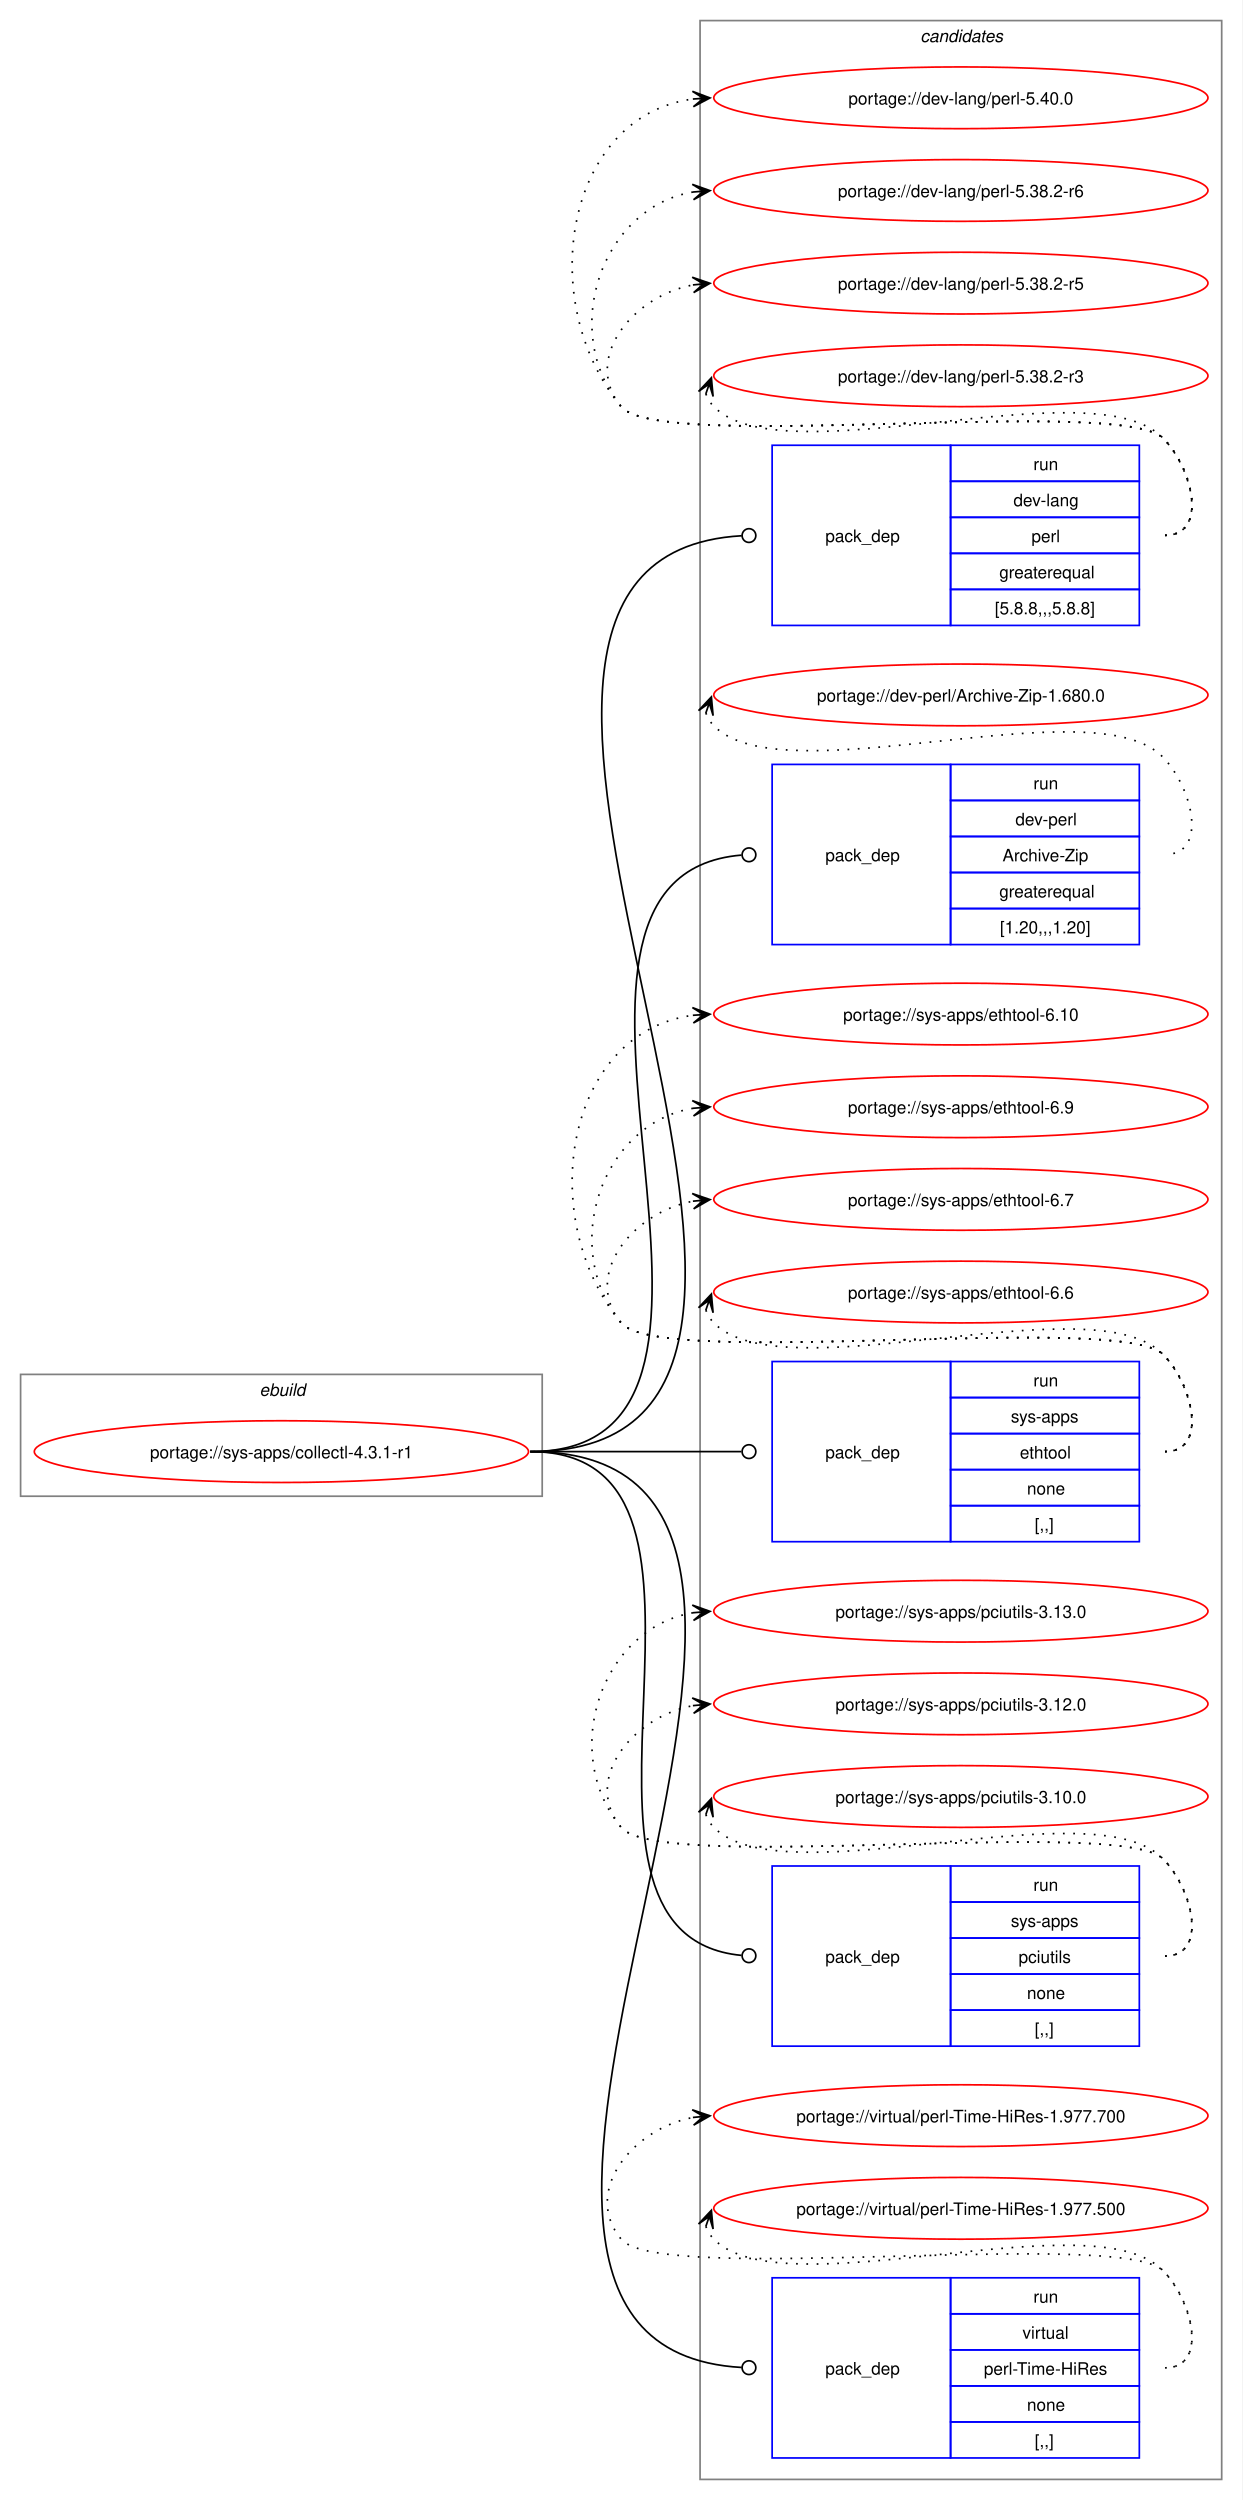
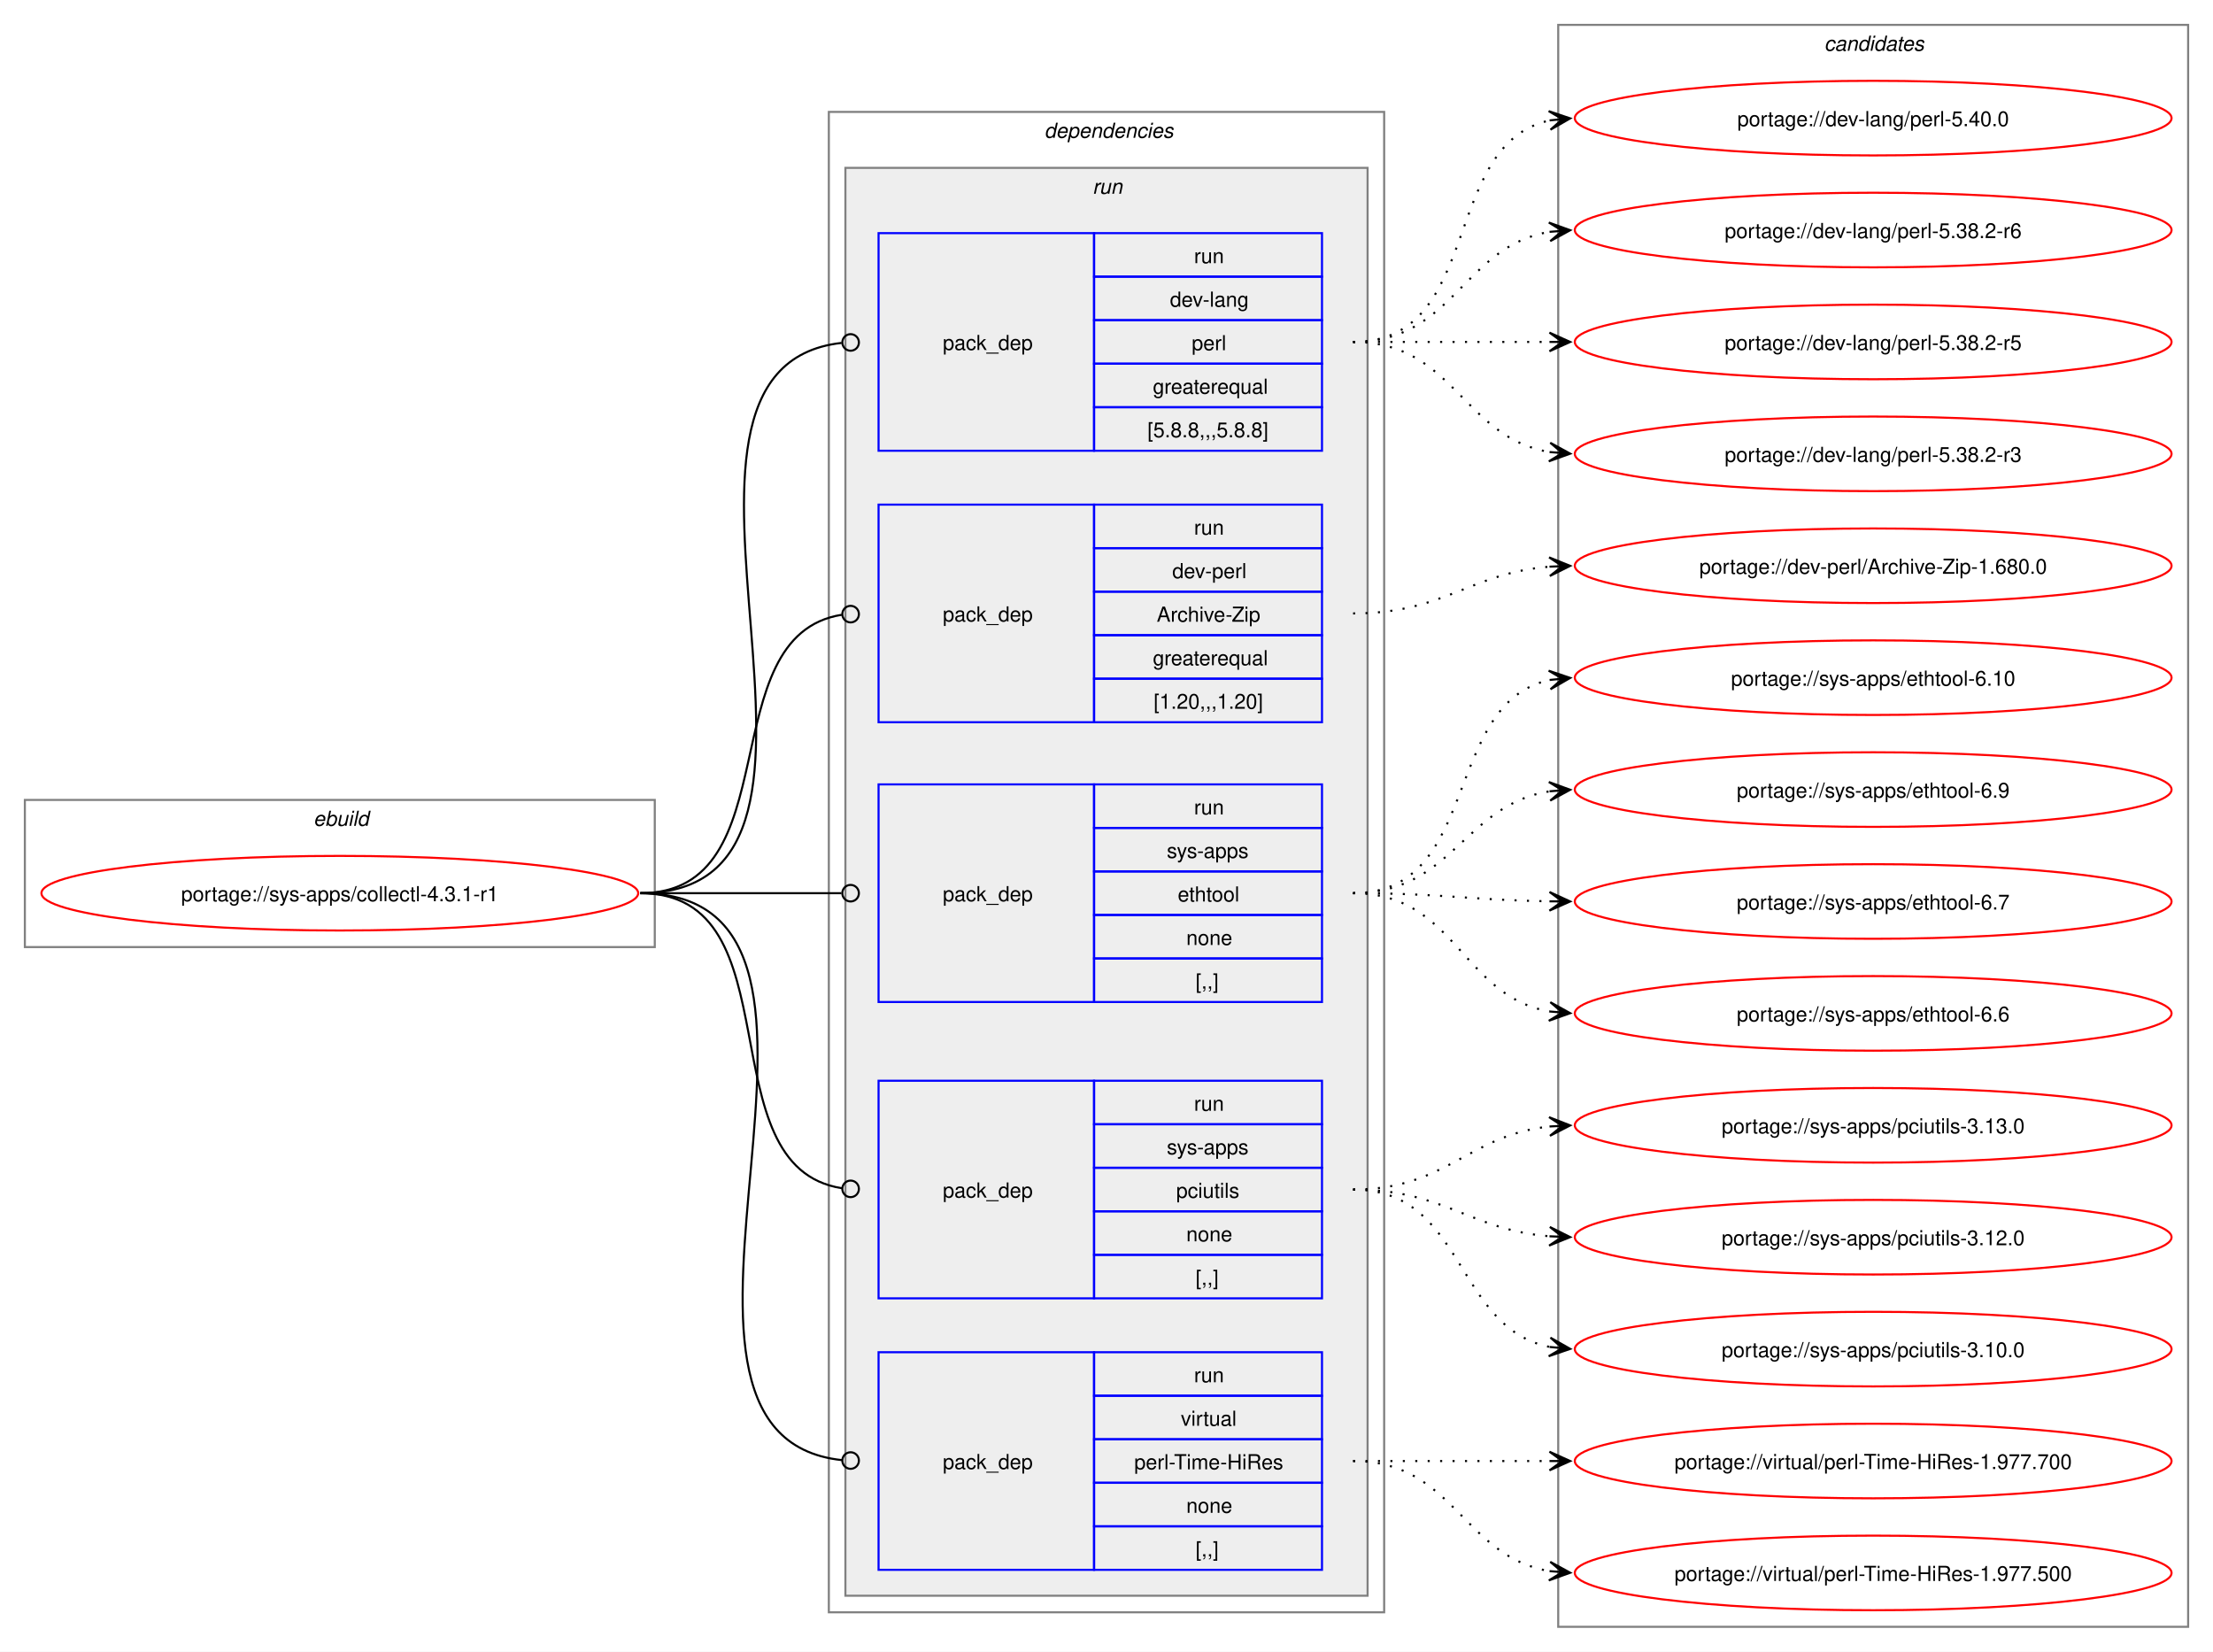
- <svg xmlns="http://www.w3.org/2000/svg" xmlns:xlink="http://www.w3.org/1999/xlink" width="724pt" height="1457pt" viewBox="0.00 0.00 724.00 1457.00">
-   <g id="graph0" class="graph" transform="scale(1 1) rotate(0) translate(4 1453)">
-     <polygon fill="white" stroke="none" points="-4,4 -4,-1453 720,-1453 720,4 -4,4" />
+ <svg xmlns="http://www.w3.org/2000/svg" xmlns:xlink="http://www.w3.org/1999/xlink" width="1068pt" height="797pt" viewBox="0.00 0.00 1068.00 797.00">
+   <g id="graph0" class="graph" transform="scale(1 1) rotate(0) translate(4 793)">
+     <polygon fill="white" stroke="none" points="-4,4 -4,-793 1064,-793 1064,4 -4,4" />
    <g id="clust1" class="cluster">
-       <polygon fill="none" stroke="gray" points="8,-581 8,-652 312,-652 312,-581 8,-581" />
-       <text text-anchor="start" x="147.25" y="-639.5" font-family="Helvetica,sans-Serif" font-style="italic" font-size="10.00">ebuild</text>
+       <polygon fill="none" stroke="gray" points="8,-336 8,-407 312,-407 312,-336 8,-336" />
+       <text text-anchor="start" x="147.25" y="-394.5" font-family="Helvetica,sans-Serif" font-style="italic" font-size="10.00">ebuild</text>
+     </g>
+     <g id="clust2" class="cluster">
+       <polygon fill="none" stroke="gray" points="396,-15 396,-739 664,-739 664,-15 396,-15" />
+       <text text-anchor="start" x="500" y="-726.5" font-family="Helvetica,sans-Serif" font-style="italic" font-size="10.00">dependencies</text>
+     </g>
+     <g id="clust5" class="cluster">
+       <polygon fill="#eeeeee" stroke="gray" points="404,-23 404,-712 656,-712 656,-23 404,-23" />
+       <text text-anchor="start" x="523.25" y="-699.5" font-family="Helvetica,sans-Serif" font-style="italic" font-size="10.00">run</text>
    </g>
    <g id="clust11" class="cluster">
-       <polygon fill="none" stroke="gray" points="404,-8 404,-1441 708,-1441 708,-8 404,-8" />
-       <text text-anchor="start" x="532.38" y="-1428.5" font-family="Helvetica,sans-Serif" font-style="italic" font-size="10.00">candidates</text>
+       <polygon fill="none" stroke="gray" points="748,-8 748,-781 1052,-781 1052,-8 748,-8" />
+       <text text-anchor="start" x="876.38" y="-768.5" font-family="Helvetica,sans-Serif" font-style="italic" font-size="10.00">candidates</text>
    </g>
    <g id="node1" class="node">
      <g id="a_node1">
        <a xlink:href="../sys-apps/collectl-4.3.1-r1.svg" xlink:title="portage://sys-apps/collectl-4.3.1-r1">
-           <ellipse fill="none" stroke="red" cx="160" cy="-607" rx="144" ry="18" />
-           <text text-anchor="middle" x="160" y="-603.12" font-family="Helvetica,sans-Serif" font-size="10.00">portage://sys-apps/collectl-4.3.1-r1</text>
+           <ellipse fill="none" stroke="red" cx="160" cy="-362" rx="144" ry="18" />
+           <text text-anchor="middle" x="160" y="-358.12" font-family="Helvetica,sans-Serif" font-size="10.00">portage://sys-apps/collectl-4.3.1-r1</text>
        </a>
      </g>
    </g>
    <g id="node2" class="node">
-       <polygon fill="none" stroke="blue" points="446,-1088.5 446,-1193.5 550,-1193.5 550,-1088.5 446,-1088.5" />
-       <text text-anchor="start" x="477" y="-1137.12" font-family="Helvetica,sans-Serif" font-size="10.00">pack_dep</text>
-       <polygon fill="none" stroke="blue" points="550,-1172.5 550,-1193.5 660,-1193.5 660,-1172.5 550,-1172.5" />
-       <text text-anchor="start" x="598.25" y="-1179" font-family="Helvetica,sans-Serif" font-size="10.00">run</text>
-       <polygon fill="none" stroke="blue" points="550,-1151.5 550,-1172.5 660,-1172.5 660,-1151.5 550,-1151.5" />
-       <text text-anchor="start" x="586.62" y="-1158" font-family="Helvetica,sans-Serif" font-size="10.00">dev-lang</text>
-       <polygon fill="none" stroke="blue" points="550,-1130.5 550,-1151.5 660,-1151.5 660,-1130.5 550,-1130.5" />
-       <text text-anchor="start" x="597.12" y="-1137" font-family="Helvetica,sans-Serif" font-size="10.00">perl</text>
-       <polygon fill="none" stroke="blue" points="550,-1109.5 550,-1130.5 660,-1130.5 660,-1109.5 550,-1109.5" />
-       <text text-anchor="start" x="578.38" y="-1116" font-family="Helvetica,sans-Serif" font-size="10.00">greaterequal</text>
-       <polygon fill="none" stroke="blue" points="550,-1088.5 550,-1109.5 660,-1109.5 660,-1088.5 550,-1088.5" />
-       <text text-anchor="start" x="575.75" y="-1095" font-family="Helvetica,sans-Serif" font-size="10.00">[5.8.8,,,5.8.8]</text>
+       <polygon fill="none" stroke="blue" points="420,-575.5 420,-680.5 524,-680.5 524,-575.5 420,-575.5" />
+       <text text-anchor="start" x="451" y="-624.12" font-family="Helvetica,sans-Serif" font-size="10.00">pack_dep</text>
+       <polygon fill="none" stroke="blue" points="524,-659.5 524,-680.5 634,-680.5 634,-659.5 524,-659.5" />
+       <text text-anchor="start" x="572.25" y="-666" font-family="Helvetica,sans-Serif" font-size="10.00">run</text>
+       <polygon fill="none" stroke="blue" points="524,-638.5 524,-659.5 634,-659.5 634,-638.5 524,-638.5" />
+       <text text-anchor="start" x="560.62" y="-645" font-family="Helvetica,sans-Serif" font-size="10.00">dev-lang</text>
+       <polygon fill="none" stroke="blue" points="524,-617.5 524,-638.5 634,-638.5 634,-617.5 524,-617.5" />
+       <text text-anchor="start" x="571.12" y="-624" font-family="Helvetica,sans-Serif" font-size="10.00">perl</text>
+       <polygon fill="none" stroke="blue" points="524,-596.5 524,-617.5 634,-617.5 634,-596.5 524,-596.5" />
+       <text text-anchor="start" x="552.38" y="-603" font-family="Helvetica,sans-Serif" font-size="10.00">greaterequal</text>
+       <polygon fill="none" stroke="blue" points="524,-575.5 524,-596.5 634,-596.5 634,-575.5 524,-575.5" />
+       <text text-anchor="start" x="549.75" y="-582" font-family="Helvetica,sans-Serif" font-size="10.00">[5.8.8,,,5.8.8]</text>
    </g>
    <g id="edge1" class="edge">
-       <path fill="none" stroke="black" d="M305,-607C546.49,-607 201.15,-1128.04 428.31,-1140.76" />
-       <ellipse fill="none" stroke="black" cx="432.5" cy="-1140.88" rx="4" ry="4" />
+       <path fill="none" stroke="black" d="M305,-362C429.16,-362 290.82,-615.17 402.16,-627.53" />
+       <ellipse fill="none" stroke="black" cx="406.51" cy="-627.76" rx="4" ry="4" />
    </g>
    <g id="node3" class="node">
-       <polygon fill="none" stroke="blue" points="446,-902.5 446,-1007.5 550,-1007.5 550,-902.5 446,-902.5" />
-       <text text-anchor="start" x="477" y="-951.12" font-family="Helvetica,sans-Serif" font-size="10.00">pack_dep</text>
-       <polygon fill="none" stroke="blue" points="550,-986.5 550,-1007.5 660,-1007.5 660,-986.5 550,-986.5" />
-       <text text-anchor="start" x="598.25" y="-993" font-family="Helvetica,sans-Serif" font-size="10.00">run</text>
-       <polygon fill="none" stroke="blue" points="550,-965.5 550,-986.5 660,-986.5 660,-965.5 550,-965.5" />
-       <text text-anchor="start" x="587.75" y="-972" font-family="Helvetica,sans-Serif" font-size="10.00">dev-perl</text>
-       <polygon fill="none" stroke="blue" points="550,-944.5 550,-965.5 660,-965.5 660,-944.5 550,-944.5" />
-       <text text-anchor="start" x="580.25" y="-951" font-family="Helvetica,sans-Serif" font-size="10.00">Archive-Zip</text>
-       <polygon fill="none" stroke="blue" points="550,-923.5 550,-944.5 660,-944.5 660,-923.5 550,-923.5" />
-       <text text-anchor="start" x="578.38" y="-930" font-family="Helvetica,sans-Serif" font-size="10.00">greaterequal</text>
-       <polygon fill="none" stroke="blue" points="550,-902.5 550,-923.5 660,-923.5 660,-902.5 550,-902.5" />
-       <text text-anchor="start" x="578.75" y="-909" font-family="Helvetica,sans-Serif" font-size="10.00">[1.20,,,1.20]</text>
+       <polygon fill="none" stroke="blue" points="420,-444.5 420,-549.5 524,-549.5 524,-444.5 420,-444.5" />
+       <text text-anchor="start" x="451" y="-493.12" font-family="Helvetica,sans-Serif" font-size="10.00">pack_dep</text>
+       <polygon fill="none" stroke="blue" points="524,-528.5 524,-549.5 634,-549.5 634,-528.5 524,-528.5" />
+       <text text-anchor="start" x="572.25" y="-535" font-family="Helvetica,sans-Serif" font-size="10.00">run</text>
+       <polygon fill="none" stroke="blue" points="524,-507.5 524,-528.5 634,-528.5 634,-507.5 524,-507.5" />
+       <text text-anchor="start" x="561.75" y="-514" font-family="Helvetica,sans-Serif" font-size="10.00">dev-perl</text>
+       <polygon fill="none" stroke="blue" points="524,-486.5 524,-507.5 634,-507.5 634,-486.5 524,-486.5" />
+       <text text-anchor="start" x="554.25" y="-493" font-family="Helvetica,sans-Serif" font-size="10.00">Archive-Zip</text>
+       <polygon fill="none" stroke="blue" points="524,-465.5 524,-486.5 634,-486.5 634,-465.5 524,-465.5" />
+       <text text-anchor="start" x="552.38" y="-472" font-family="Helvetica,sans-Serif" font-size="10.00">greaterequal</text>
+       <polygon fill="none" stroke="blue" points="524,-444.5 524,-465.5 634,-465.5 634,-444.5 524,-444.5" />
+       <text text-anchor="start" x="552.75" y="-451" font-family="Helvetica,sans-Serif" font-size="10.00">[1.20,,,1.20]</text>
    </g>
    <g id="edge2" class="edge">
-       <path fill="none" stroke="black" d="M305,-607C467.35,-607 278.83,-942.21 428.16,-954.65" />
-       <ellipse fill="none" stroke="black" cx="432.5" cy="-954.82" rx="4" ry="4" />
+       <path fill="none" stroke="black" d="M305,-362C378.16,-362 338.33,-486.15 402.22,-496.34" />
+       <ellipse fill="none" stroke="black" cx="406.51" cy="-496.66" rx="4" ry="4" />
    </g>
    <g id="node4" class="node">
-       <polygon fill="none" stroke="blue" points="446,-554.5 446,-659.5 550,-659.5 550,-554.5 446,-554.5" />
-       <text text-anchor="start" x="477" y="-603.12" font-family="Helvetica,sans-Serif" font-size="10.00">pack_dep</text>
-       <polygon fill="none" stroke="blue" points="550,-638.5 550,-659.5 660,-659.5 660,-638.5 550,-638.5" />
-       <text text-anchor="start" x="598.25" y="-645" font-family="Helvetica,sans-Serif" font-size="10.00">run</text>
-       <polygon fill="none" stroke="blue" points="550,-617.5 550,-638.5 660,-638.5 660,-617.5 550,-617.5" />
-       <text text-anchor="start" x="585.12" y="-624" font-family="Helvetica,sans-Serif" font-size="10.00">sys-apps</text>
-       <polygon fill="none" stroke="blue" points="550,-596.5 550,-617.5 660,-617.5 660,-596.5 550,-596.5" />
-       <text text-anchor="start" x="590.38" y="-603" font-family="Helvetica,sans-Serif" font-size="10.00">ethtool</text>
-       <polygon fill="none" stroke="blue" points="550,-575.5 550,-596.5 660,-596.5 660,-575.5 550,-575.5" />
-       <text text-anchor="start" x="594.5" y="-582" font-family="Helvetica,sans-Serif" font-size="10.00">none</text>
-       <polygon fill="none" stroke="blue" points="550,-554.5 550,-575.5 660,-575.5 660,-554.5 550,-554.5" />
-       <text text-anchor="start" x="599" y="-561" font-family="Helvetica,sans-Serif" font-size="10.00">[,,]</text>
+       <polygon fill="none" stroke="blue" points="420,-309.5 420,-414.5 524,-414.5 524,-309.5 420,-309.5" />
+       <text text-anchor="start" x="451" y="-358.12" font-family="Helvetica,sans-Serif" font-size="10.00">pack_dep</text>
+       <polygon fill="none" stroke="blue" points="524,-393.5 524,-414.5 634,-414.5 634,-393.5 524,-393.5" />
+       <text text-anchor="start" x="572.25" y="-400" font-family="Helvetica,sans-Serif" font-size="10.00">run</text>
+       <polygon fill="none" stroke="blue" points="524,-372.5 524,-393.5 634,-393.5 634,-372.5 524,-372.5" />
+       <text text-anchor="start" x="559.12" y="-379" font-family="Helvetica,sans-Serif" font-size="10.00">sys-apps</text>
+       <polygon fill="none" stroke="blue" points="524,-351.5 524,-372.5 634,-372.5 634,-351.5 524,-351.5" />
+       <text text-anchor="start" x="564.38" y="-358" font-family="Helvetica,sans-Serif" font-size="10.00">ethtool</text>
+       <polygon fill="none" stroke="blue" points="524,-330.5 524,-351.5 634,-351.5 634,-330.5 524,-330.5" />
+       <text text-anchor="start" x="568.5" y="-337" font-family="Helvetica,sans-Serif" font-size="10.00">none</text>
+       <polygon fill="none" stroke="blue" points="524,-309.5 524,-330.5 634,-330.5 634,-309.5 524,-309.5" />
+       <text text-anchor="start" x="573" y="-316" font-family="Helvetica,sans-Serif" font-size="10.00">[,,]</text>
    </g>
    <g id="edge3" class="edge">
-       <path fill="none" stroke="black" d="M305,-607C360.57,-607 376.66,-607 428.07,-607" />
-       <ellipse fill="none" stroke="black" cx="432.5" cy="-607" rx="4" ry="4" />
+       <path fill="none" stroke="black" d="M305,-362C348.98,-362 362.17,-362 402.06,-362" />
+       <ellipse fill="none" stroke="black" cx="406.5" cy="-362" rx="4" ry="4" />
    </g>
    <g id="node5" class="node">
-       <polygon fill="none" stroke="blue" points="446,-260.5 446,-365.5 550,-365.5 550,-260.5 446,-260.5" />
-       <text text-anchor="start" x="477" y="-309.12" font-family="Helvetica,sans-Serif" font-size="10.00">pack_dep</text>
-       <polygon fill="none" stroke="blue" points="550,-344.5 550,-365.5 660,-365.5 660,-344.5 550,-344.5" />
-       <text text-anchor="start" x="598.25" y="-351" font-family="Helvetica,sans-Serif" font-size="10.00">run</text>
-       <polygon fill="none" stroke="blue" points="550,-323.5 550,-344.5 660,-344.5 660,-323.5 550,-323.5" />
-       <text text-anchor="start" x="585.12" y="-330" font-family="Helvetica,sans-Serif" font-size="10.00">sys-apps</text>
-       <polygon fill="none" stroke="blue" points="550,-302.5 550,-323.5 660,-323.5 660,-302.5 550,-302.5" />
-       <text text-anchor="start" x="589.62" y="-309" font-family="Helvetica,sans-Serif" font-size="10.00">pciutils</text>
-       <polygon fill="none" stroke="blue" points="550,-281.5 550,-302.5 660,-302.5 660,-281.5 550,-281.5" />
-       <text text-anchor="start" x="594.5" y="-288" font-family="Helvetica,sans-Serif" font-size="10.00">none</text>
-       <polygon fill="none" stroke="blue" points="550,-260.5 550,-281.5 660,-281.5 660,-260.5 550,-260.5" />
-       <text text-anchor="start" x="599" y="-267" font-family="Helvetica,sans-Serif" font-size="10.00">[,,]</text>
+       <polygon fill="none" stroke="blue" points="420,-166.5 420,-271.5 524,-271.5 524,-166.5 420,-166.5" />
+       <text text-anchor="start" x="451" y="-215.12" font-family="Helvetica,sans-Serif" font-size="10.00">pack_dep</text>
+       <polygon fill="none" stroke="blue" points="524,-250.5 524,-271.5 634,-271.5 634,-250.5 524,-250.5" />
+       <text text-anchor="start" x="572.25" y="-257" font-family="Helvetica,sans-Serif" font-size="10.00">run</text>
+       <polygon fill="none" stroke="blue" points="524,-229.5 524,-250.5 634,-250.5 634,-229.5 524,-229.5" />
+       <text text-anchor="start" x="559.12" y="-236" font-family="Helvetica,sans-Serif" font-size="10.00">sys-apps</text>
+       <polygon fill="none" stroke="blue" points="524,-208.5 524,-229.5 634,-229.5 634,-208.5 524,-208.5" />
+       <text text-anchor="start" x="563.62" y="-215" font-family="Helvetica,sans-Serif" font-size="10.00">pciutils</text>
+       <polygon fill="none" stroke="blue" points="524,-187.5 524,-208.5 634,-208.5 634,-187.5 524,-187.5" />
+       <text text-anchor="start" x="568.5" y="-194" font-family="Helvetica,sans-Serif" font-size="10.00">none</text>
+       <polygon fill="none" stroke="blue" points="524,-166.5 524,-187.5 634,-187.5 634,-166.5 524,-166.5" />
+       <text text-anchor="start" x="573" y="-173" font-family="Helvetica,sans-Serif" font-size="10.00">[,,]</text>
    </g>
    <g id="edge4" class="edge">
-       <path fill="none" stroke="black" d="M305,-607C445.16,-607 300.27,-325.5 428.17,-313.4" />
-       <ellipse fill="none" stroke="black" cx="432.5" cy="-313.2" rx="4" ry="4" />
+       <path fill="none" stroke="black" d="M305,-362C381.02,-362 335.77,-229.95 402.31,-219.64" />
+       <ellipse fill="none" stroke="black" cx="406.51" cy="-219.33" rx="4" ry="4" />
    </g>
    <g id="node6" class="node">
-       <polygon fill="none" stroke="blue" points="446,-20.5 446,-125.5 550,-125.5 550,-20.5 446,-20.5" />
-       <text text-anchor="start" x="477" y="-69.12" font-family="Helvetica,sans-Serif" font-size="10.00">pack_dep</text>
-       <polygon fill="none" stroke="blue" points="550,-104.5 550,-125.5 660,-125.5 660,-104.5 550,-104.5" />
-       <text text-anchor="start" x="598.25" y="-111" font-family="Helvetica,sans-Serif" font-size="10.00">run</text>
-       <polygon fill="none" stroke="blue" points="550,-83.5 550,-104.5 660,-104.5 660,-83.5 550,-83.5" />
-       <text text-anchor="start" x="591.88" y="-90" font-family="Helvetica,sans-Serif" font-size="10.00">virtual</text>
-       <polygon fill="none" stroke="blue" points="550,-62.5 550,-83.5 660,-83.5 660,-62.5 550,-62.5" />
-       <text text-anchor="start" x="569.38" y="-69" font-family="Helvetica,sans-Serif" font-size="10.00">perl-Time-HiRes</text>
-       <polygon fill="none" stroke="blue" points="550,-41.5 550,-62.5 660,-62.5 660,-41.5 550,-41.5" />
-       <text text-anchor="start" x="594.5" y="-48" font-family="Helvetica,sans-Serif" font-size="10.00">none</text>
-       <polygon fill="none" stroke="blue" points="550,-20.5 550,-41.5 660,-41.5 660,-20.5 550,-20.5" />
-       <text text-anchor="start" x="599" y="-27" font-family="Helvetica,sans-Serif" font-size="10.00">[,,]</text>
+       <polygon fill="none" stroke="blue" points="420,-35.5 420,-140.5 524,-140.5 524,-35.5 420,-35.5" />
+       <text text-anchor="start" x="451" y="-84.12" font-family="Helvetica,sans-Serif" font-size="10.00">pack_dep</text>
+       <polygon fill="none" stroke="blue" points="524,-119.5 524,-140.5 634,-140.5 634,-119.5 524,-119.5" />
+       <text text-anchor="start" x="572.25" y="-126" font-family="Helvetica,sans-Serif" font-size="10.00">run</text>
+       <polygon fill="none" stroke="blue" points="524,-98.5 524,-119.5 634,-119.5 634,-98.5 524,-98.5" />
+       <text text-anchor="start" x="565.88" y="-105" font-family="Helvetica,sans-Serif" font-size="10.00">virtual</text>
+       <polygon fill="none" stroke="blue" points="524,-77.5 524,-98.5 634,-98.5 634,-77.5 524,-77.5" />
+       <text text-anchor="start" x="543.38" y="-84" font-family="Helvetica,sans-Serif" font-size="10.00">perl-Time-HiRes</text>
+       <polygon fill="none" stroke="blue" points="524,-56.5 524,-77.5 634,-77.5 634,-56.5 524,-56.5" />
+       <text text-anchor="start" x="568.5" y="-63" font-family="Helvetica,sans-Serif" font-size="10.00">none</text>
+       <polygon fill="none" stroke="blue" points="524,-35.5 524,-56.5 634,-56.5 634,-35.5 524,-35.5" />
+       <text text-anchor="start" x="573" y="-42" font-family="Helvetica,sans-Serif" font-size="10.00">[,,]</text>
    </g>
    <g id="edge5" class="edge">
-       <path fill="none" stroke="black" d="M305,-607C546.49,-607 201.15,-85.96 428.31,-73.24" />
-       <ellipse fill="none" stroke="black" cx="432.5" cy="-73.12" rx="4" ry="4" />
+       <path fill="none" stroke="black" d="M305,-362C432.51,-362 287.54,-100.69 402.28,-88.44" />
+       <ellipse fill="none" stroke="black" cx="406.51" cy="-88.23" rx="4" ry="4" />
    </g>
    <g id="node7" class="node">
      <g id="a_node7">
        <a xlink:href="../dev-lang/perl-5.40.0.svg" xlink:title="portage://dev-lang/perl-5.40.0">
-           <ellipse fill="none" stroke="red" cx="556" cy="-1396" rx="144" ry="18" />
-           <text text-anchor="middle" x="556" y="-1392.12" font-family="Helvetica,sans-Serif" font-size="10.00">portage://dev-lang/perl-5.40.0</text>
+           <ellipse fill="none" stroke="red" cx="900" cy="-736" rx="144" ry="18" />
+           <text text-anchor="middle" x="900" y="-732.12" font-family="Helvetica,sans-Serif" font-size="10.00">portage://dev-lang/perl-5.40.0</text>
        </a>
      </g>
    </g>
    <g id="edge6" class="edge">
-       <path fill="none" stroke="black" stroke-dasharray="1,5" d="M675,-1141C700.12,-1141 691.6,-1179.59 674,-1197.5 649.35,-1222.59 380.36,-1188.85 358,-1216 307.37,-1277.49 325.73,-1385.72 400.13,-1395.32" />
-       <polygon fill="black" stroke="black" points="409.78,-1395.92 399.52,-1399.79 406.01,-1395.69 399.8,-1395.29 399.8,-1395.29 399.8,-1395.29 406.01,-1395.69 400.09,-1390.8 409.78,-1395.92" />
+       <path fill="none" stroke="black" stroke-dasharray="1,5" d="M649,-628C712.32,-628 690.76,-723.71 744.13,-734.93" />
+       <polygon fill="black" stroke="black" points="753.79,-735.88 743.4,-739.38 750.02,-735.51 743.84,-734.9 743.84,-734.9 743.84,-734.9 750.02,-735.51 744.28,-730.42 753.79,-735.88" />
    </g>
    <g id="node8" class="node">
      <g id="a_node8">
        <a xlink:href="../dev-lang/perl-5.38.2-r6.svg" xlink:title="portage://dev-lang/perl-5.38.2-r6">
-           <ellipse fill="none" stroke="red" cx="556" cy="-1342" rx="144" ry="18" />
-           <text text-anchor="middle" x="556" y="-1338.12" font-family="Helvetica,sans-Serif" font-size="10.00">portage://dev-lang/perl-5.38.2-r6</text>
+           <ellipse fill="none" stroke="red" cx="900" cy="-682" rx="144" ry="18" />
+           <text text-anchor="middle" x="900" y="-678.12" font-family="Helvetica,sans-Serif" font-size="10.00">portage://dev-lang/perl-5.38.2-r6</text>
        </a>
      </g>
    </g>
    <g id="edge7" class="edge">
-       <path fill="none" stroke="black" stroke-dasharray="1,5" d="M675,-1141C700.12,-1141 691.6,-1179.59 674,-1197.5 649.35,-1222.59 380.36,-1188.85 358,-1216 321.8,-1259.97 346.66,-1332.24 399.97,-1341.1" />
-       <polygon fill="black" stroke="black" points="409.79,-1341.9 399.45,-1345.57 406.02,-1341.59 399.82,-1341.09 399.82,-1341.09 399.82,-1341.09 406.02,-1341.59 400.18,-1336.6 409.79,-1341.9" />
+       <path fill="none" stroke="black" stroke-dasharray="1,5" d="M649,-628C697.95,-628 701.8,-674.28 744.05,-681.15" />
+       <polygon fill="black" stroke="black" points="753.79,-681.91 743.47,-685.62 750.01,-681.61 743.82,-681.13 743.82,-681.13 743.82,-681.13 750.01,-681.61 744.16,-676.65 753.79,-681.91" />
    </g>
    <g id="node9" class="node">
      <g id="a_node9">
        <a xlink:href="../dev-lang/perl-5.38.2-r5.svg" xlink:title="portage://dev-lang/perl-5.38.2-r5">
-           <ellipse fill="none" stroke="red" cx="556" cy="-1288" rx="144" ry="18" />
-           <text text-anchor="middle" x="556" y="-1284.12" font-family="Helvetica,sans-Serif" font-size="10.00">portage://dev-lang/perl-5.38.2-r5</text>
+           <ellipse fill="none" stroke="red" cx="900" cy="-628" rx="144" ry="18" />
+           <text text-anchor="middle" x="900" y="-624.12" font-family="Helvetica,sans-Serif" font-size="10.00">portage://dev-lang/perl-5.38.2-r5</text>
        </a>
      </g>
    </g>
    <g id="edge8" class="edge">
-       <path fill="none" stroke="black" stroke-dasharray="1,5" d="M675,-1141C700.12,-1141 691.6,-1179.59 674,-1197.5 649.35,-1222.59 380.36,-1188.85 358,-1216 335.11,-1243.8 364.6,-1280.35 399.91,-1286.95" />
-       <polygon fill="black" stroke="black" points="409.79,-1287.89 399.41,-1291.43 406.02,-1287.53 399.83,-1286.95 399.83,-1286.95 399.83,-1286.95 406.02,-1287.53 400.25,-1282.47 409.79,-1287.89" />
+       <path fill="none" stroke="black" stroke-dasharray="1,5" d="M649,-628C692.25,-628 705.72,-628 744.08,-628" />
+       <polygon fill="black" stroke="black" points="753.78,-628 743.78,-632.5 750,-628 743.78,-628 743.78,-628 743.78,-628 750,-628 743.78,-623.5 753.78,-628" />
    </g>
    <g id="node10" class="node">
      <g id="a_node10">
        <a xlink:href="../dev-lang/perl-5.38.2-r3.svg" xlink:title="portage://dev-lang/perl-5.38.2-r3">
-           <ellipse fill="none" stroke="red" cx="556" cy="-1234" rx="144" ry="18" />
-           <text text-anchor="middle" x="556" y="-1230.12" font-family="Helvetica,sans-Serif" font-size="10.00">portage://dev-lang/perl-5.38.2-r3</text>
+           <ellipse fill="none" stroke="red" cx="900" cy="-574" rx="144" ry="18" />
+           <text text-anchor="middle" x="900" y="-570.12" font-family="Helvetica,sans-Serif" font-size="10.00">portage://dev-lang/perl-5.38.2-r3</text>
        </a>
      </g>
    </g>
    <g id="edge9" class="edge">
-       <path fill="none" stroke="black" stroke-dasharray="1,5" d="M407.37,-1223.45C408.4,-1220.7 410.07,-1217.96 412,-1216 452.96,-1174.42 633.83,-1239.85 674,-1197.5 691.28,-1179.28 700.12,-1141 675,-1141" />
-       <polygon fill="black" stroke="black" points="410.6,-1232.85 403.09,-1224.86 409.37,-1229.27 407.34,-1223.39 407.34,-1223.39 407.34,-1223.39 409.37,-1229.27 411.6,-1221.93 410.6,-1232.85" />
+       <path fill="none" stroke="black" stroke-dasharray="1,5" d="M649,-628C697.95,-628 701.8,-581.72 744.05,-574.85" />
+       <polygon fill="black" stroke="black" points="753.79,-574.09 744.16,-579.35 750.01,-574.39 743.82,-574.87 743.82,-574.87 743.82,-574.87 750.01,-574.39 743.47,-570.38 753.79,-574.09" />
    </g>
    <g id="node11" class="node">
      <g id="a_node11">
        <a xlink:href="../dev-perl/Archive-Zip-1.680.0.svg" xlink:title="portage://dev-perl/Archive-Zip-1.680.0">
-           <ellipse fill="none" stroke="red" cx="556" cy="-1048" rx="144" ry="18" />
-           <text text-anchor="middle" x="556" y="-1044.12" font-family="Helvetica,sans-Serif" font-size="10.00">portage://dev-perl/Archive-Zip-1.680.0</text>
+           <ellipse fill="none" stroke="red" cx="900" cy="-520" rx="144" ry="18" />
+           <text text-anchor="middle" x="900" y="-516.12" font-family="Helvetica,sans-Serif" font-size="10.00">portage://dev-perl/Archive-Zip-1.680.0</text>
        </a>
      </g>
    </g>
    <g id="edge10" class="edge">
-       <path fill="none" stroke="black" stroke-dasharray="1,5" d="M407.37,-1037.45C408.4,-1034.7 410.07,-1031.96 412,-1030 452.96,-988.42 633.83,-1053.85 674,-1011.5 691.28,-993.28 700.12,-955 675,-955" />
-       <polygon fill="black" stroke="black" points="410.6,-1046.85 403.09,-1038.86 409.37,-1043.27 407.34,-1037.39 407.34,-1037.39 407.34,-1037.39 409.37,-1043.27 411.6,-1035.93 410.6,-1046.85" />
+       <path fill="none" stroke="black" stroke-dasharray="1,5" d="M649,-497C693.25,-497 704.96,-516.38 743.87,-519.56" />
+       <polygon fill="black" stroke="black" points="753.78,-519.95 743.61,-524.05 750,-519.8 743.79,-519.56 743.79,-519.56 743.79,-519.56 750,-519.8 743.97,-515.06 753.78,-519.95" />
    </g>
    <g id="node12" class="node">
      <g id="a_node12">
        <a xlink:href="../sys-apps/ethtool-6.10.svg" xlink:title="portage://sys-apps/ethtool-6.10">
-           <ellipse fill="none" stroke="red" cx="556" cy="-862" rx="144" ry="18" />
-           <text text-anchor="middle" x="556" y="-858.12" font-family="Helvetica,sans-Serif" font-size="10.00">portage://sys-apps/ethtool-6.10</text>
+           <ellipse fill="none" stroke="red" cx="900" cy="-466" rx="144" ry="18" />
+           <text text-anchor="middle" x="900" y="-462.12" font-family="Helvetica,sans-Serif" font-size="10.00">portage://sys-apps/ethtool-6.10</text>
        </a>
      </g>
    </g>
    <g id="edge11" class="edge">
-       <path fill="none" stroke="black" stroke-dasharray="1,5" d="M675,-607C700.12,-607 691.6,-645.59 674,-663.5 649.35,-688.59 380.36,-654.85 358,-682 307.37,-743.49 325.73,-851.72 400.13,-861.32" />
-       <polygon fill="black" stroke="black" points="409.78,-861.92 399.52,-865.79 406.01,-861.69 399.8,-861.29 399.8,-861.29 399.8,-861.29 406.01,-861.69 400.09,-856.8 409.78,-861.92" />
+       <path fill="none" stroke="black" stroke-dasharray="1,5" d="M649,-362C711,-362 691.81,-453.79 743.98,-464.9" />
+       <polygon fill="black" stroke="black" points="753.79,-465.88 743.39,-469.37 750.02,-465.5 743.84,-464.89 743.84,-464.89 743.84,-464.89 750.02,-465.5 744.28,-460.41 753.79,-465.88" />
    </g>
    <g id="node13" class="node">
      <g id="a_node13">
        <a xlink:href="../sys-apps/ethtool-6.9.svg" xlink:title="portage://sys-apps/ethtool-6.9">
-           <ellipse fill="none" stroke="red" cx="556" cy="-808" rx="144" ry="18" />
-           <text text-anchor="middle" x="556" y="-804.12" font-family="Helvetica,sans-Serif" font-size="10.00">portage://sys-apps/ethtool-6.9</text>
+           <ellipse fill="none" stroke="red" cx="900" cy="-412" rx="144" ry="18" />
+           <text text-anchor="middle" x="900" y="-408.12" font-family="Helvetica,sans-Serif" font-size="10.00">portage://sys-apps/ethtool-6.9</text>
        </a>
      </g>
    </g>
    <g id="edge12" class="edge">
-       <path fill="none" stroke="black" stroke-dasharray="1,5" d="M675,-607C700.12,-607 691.6,-645.59 674,-663.5 649.35,-688.59 380.36,-654.85 358,-682 321.8,-725.97 346.66,-798.24 399.97,-807.1" />
-       <polygon fill="black" stroke="black" points="409.79,-807.9 399.45,-811.57 406.02,-807.59 399.82,-807.09 399.82,-807.09 399.82,-807.09 406.02,-807.59 400.18,-802.6 409.79,-807.9" />
+       <path fill="none" stroke="black" stroke-dasharray="1,5" d="M649,-362C697.12,-362 702.34,-404.67 743.93,-411.17" />
+       <polygon fill="black" stroke="black" points="753.78,-411.91 743.48,-415.65 750.01,-411.63 743.81,-411.17 743.81,-411.17 743.81,-411.17 750.01,-411.63 744.15,-406.68 753.78,-411.91" />
    </g>
    <g id="node14" class="node">
      <g id="a_node14">
        <a xlink:href="../sys-apps/ethtool-6.7.svg" xlink:title="portage://sys-apps/ethtool-6.7">
-           <ellipse fill="none" stroke="red" cx="556" cy="-754" rx="144" ry="18" />
-           <text text-anchor="middle" x="556" y="-750.12" font-family="Helvetica,sans-Serif" font-size="10.00">portage://sys-apps/ethtool-6.7</text>
+           <ellipse fill="none" stroke="red" cx="900" cy="-358" rx="144" ry="18" />
+           <text text-anchor="middle" x="900" y="-354.12" font-family="Helvetica,sans-Serif" font-size="10.00">portage://sys-apps/ethtool-6.7</text>
        </a>
      </g>
    </g>
    <g id="edge13" class="edge">
-       <path fill="none" stroke="black" stroke-dasharray="1,5" d="M675,-607C700.12,-607 691.6,-645.59 674,-663.5 649.35,-688.59 380.36,-654.85 358,-682 335.11,-709.8 364.6,-746.35 399.91,-752.95" />
-       <polygon fill="black" stroke="black" points="409.79,-753.89 399.41,-757.43 406.02,-753.53 399.83,-752.95 399.83,-752.95 399.83,-752.95 406.02,-753.53 400.25,-748.47 409.79,-753.89" />
+       <path fill="none" stroke="black" stroke-dasharray="1,5" d="M649,-362C692.28,-362 705.7,-358.63 744.07,-358.08" />
+       <polygon fill="black" stroke="black" points="753.78,-358.01 743.81,-362.58 750,-358.03 743.78,-358.08 743.78,-358.08 743.78,-358.08 750,-358.03 743.75,-353.58 753.78,-358.01" />
    </g>
    <g id="node15" class="node">
      <g id="a_node15">
        <a xlink:href="../sys-apps/ethtool-6.6.svg" xlink:title="portage://sys-apps/ethtool-6.6">
-           <ellipse fill="none" stroke="red" cx="556" cy="-700" rx="144" ry="18" />
-           <text text-anchor="middle" x="556" y="-696.12" font-family="Helvetica,sans-Serif" font-size="10.00">portage://sys-apps/ethtool-6.6</text>
+           <ellipse fill="none" stroke="red" cx="900" cy="-304" rx="144" ry="18" />
+           <text text-anchor="middle" x="900" y="-300.12" font-family="Helvetica,sans-Serif" font-size="10.00">portage://sys-apps/ethtool-6.6</text>
        </a>
      </g>
    </g>
    <g id="edge14" class="edge">
-       <path fill="none" stroke="black" stroke-dasharray="1,5" d="M407.37,-689.45C408.4,-686.7 410.07,-683.96 412,-682 452.96,-640.42 633.83,-705.85 674,-663.5 691.28,-645.28 700.12,-607 675,-607" />
-       <polygon fill="black" stroke="black" points="410.6,-698.85 403.09,-690.86 409.37,-695.27 407.34,-689.39 407.34,-689.39 407.34,-689.39 409.37,-695.27 411.6,-687.93 410.6,-698.85" />
+       <path fill="none" stroke="black" stroke-dasharray="1,5" d="M649,-362C698.72,-362 701.2,-312.29 743.91,-304.91" />
+       <polygon fill="black" stroke="black" points="753.79,-304.1 744.19,-309.4 750.02,-304.41 743.82,-304.92 743.82,-304.92 743.82,-304.92 750.02,-304.41 743.45,-300.43 753.79,-304.1" />
    </g>
    <g id="node16" class="node">
      <g id="a_node16">
        <a xlink:href="../sys-apps/pciutils-3.13.0.svg" xlink:title="portage://sys-apps/pciutils-3.13.0">
-           <ellipse fill="none" stroke="red" cx="556" cy="-514" rx="144" ry="18" />
-           <text text-anchor="middle" x="556" y="-510.12" font-family="Helvetica,sans-Serif" font-size="10.00">portage://sys-apps/pciutils-3.13.0</text>
+           <ellipse fill="none" stroke="red" cx="900" cy="-250" rx="144" ry="18" />
+           <text text-anchor="middle" x="900" y="-246.12" font-family="Helvetica,sans-Serif" font-size="10.00">portage://sys-apps/pciutils-3.13.0</text>
        </a>
      </g>
    </g>
    <g id="edge15" class="edge">
-       <path fill="none" stroke="black" stroke-dasharray="1,5" d="M675,-313C700.12,-313 691.6,-351.59 674,-369.5 649.35,-394.59 380.36,-360.85 358,-388 321.8,-431.97 346.66,-504.24 399.97,-513.1" />
-       <polygon fill="black" stroke="black" points="409.79,-513.9 399.45,-517.57 406.02,-513.59 399.82,-513.09 399.82,-513.09 399.82,-513.09 406.02,-513.59 400.18,-508.6 409.79,-513.9" />
+       <path fill="none" stroke="black" stroke-dasharray="1,5" d="M649,-219C694.15,-219 704.4,-245.23 743.96,-249.44" />
+       <polygon fill="black" stroke="black" points="753.78,-249.94 743.57,-253.92 750.01,-249.74 743.8,-249.43 743.8,-249.43 743.8,-249.43 750.01,-249.74 744.03,-244.93 753.78,-249.94" />
    </g>
    <g id="node17" class="node">
      <g id="a_node17">
        <a xlink:href="../sys-apps/pciutils-3.12.0.svg" xlink:title="portage://sys-apps/pciutils-3.12.0">
-           <ellipse fill="none" stroke="red" cx="556" cy="-460" rx="144" ry="18" />
-           <text text-anchor="middle" x="556" y="-456.12" font-family="Helvetica,sans-Serif" font-size="10.00">portage://sys-apps/pciutils-3.12.0</text>
+           <ellipse fill="none" stroke="red" cx="900" cy="-196" rx="144" ry="18" />
+           <text text-anchor="middle" x="900" y="-192.12" font-family="Helvetica,sans-Serif" font-size="10.00">portage://sys-apps/pciutils-3.12.0</text>
        </a>
      </g>
    </g>
    <g id="edge16" class="edge">
-       <path fill="none" stroke="black" stroke-dasharray="1,5" d="M675,-313C700.12,-313 691.6,-351.59 674,-369.5 649.35,-394.59 380.36,-360.85 358,-388 335.11,-415.8 364.6,-452.35 399.91,-458.95" />
-       <polygon fill="black" stroke="black" points="409.79,-459.89 399.41,-463.43 406.02,-459.53 399.83,-458.95 399.83,-458.95 399.83,-458.95 406.02,-459.53 400.25,-454.47 409.79,-459.89" />
+       <path fill="none" stroke="black" stroke-dasharray="1,5" d="M649,-219C693.25,-219 704.96,-199.62 743.87,-196.44" />
+       <polygon fill="black" stroke="black" points="753.78,-196.05 743.97,-200.94 750,-196.2 743.79,-196.44 743.79,-196.44 743.79,-196.44 750,-196.2 743.61,-191.95 753.78,-196.05" />
    </g>
    <g id="node18" class="node">
      <g id="a_node18">
        <a xlink:href="../sys-apps/pciutils-3.10.0.svg" xlink:title="portage://sys-apps/pciutils-3.10.0">
-           <ellipse fill="none" stroke="red" cx="556" cy="-406" rx="144" ry="18" />
-           <text text-anchor="middle" x="556" y="-402.12" font-family="Helvetica,sans-Serif" font-size="10.00">portage://sys-apps/pciutils-3.10.0</text>
+           <ellipse fill="none" stroke="red" cx="900" cy="-142" rx="144" ry="18" />
+           <text text-anchor="middle" x="900" y="-138.12" font-family="Helvetica,sans-Serif" font-size="10.00">portage://sys-apps/pciutils-3.10.0</text>
        </a>
      </g>
    </g>
    <g id="edge17" class="edge">
-       <path fill="none" stroke="black" stroke-dasharray="1,5" d="M407.37,-395.45C408.4,-392.7 410.07,-389.96 412,-388 452.96,-346.42 633.83,-411.85 674,-369.5 691.28,-351.28 700.12,-313 675,-313" />
-       <polygon fill="black" stroke="black" points="410.6,-404.85 403.09,-396.86 409.37,-401.27 407.34,-395.39 407.34,-395.39 407.34,-395.39 409.37,-401.27 411.6,-393.93 410.6,-404.85" />
+       <path fill="none" stroke="black" stroke-dasharray="1,5" d="M649,-219C703.25,-219 697.88,-152.17 743.98,-143.03" />
+       <polygon fill="black" stroke="black" points="753.79,-142.11 744.25,-147.52 750.02,-142.47 743.83,-143.04 743.83,-143.04 743.83,-143.04 750.02,-142.47 743.41,-138.56 753.79,-142.11" />
    </g>
    <g id="node19" class="node">
      <g id="a_node19">
        <a xlink:href="../virtual/perl-Time-HiRes-1.977.700.svg" xlink:title="portage://virtual/perl-Time-HiRes-1.977.700">
-           <ellipse fill="none" stroke="red" cx="556" cy="-220" rx="144" ry="18" />
-           <text text-anchor="middle" x="556" y="-216.12" font-family="Helvetica,sans-Serif" font-size="10.00">portage://virtual/perl-Time-HiRes-1.977.700</text>
+           <ellipse fill="none" stroke="red" cx="900" cy="-88" rx="144" ry="18" />
+           <text text-anchor="middle" x="900" y="-84.12" font-family="Helvetica,sans-Serif" font-size="10.00">portage://virtual/perl-Time-HiRes-1.977.700</text>
        </a>
      </g>
    </g>
    <g id="edge18" class="edge">
-       <path fill="none" stroke="black" stroke-dasharray="1,5" d="M675,-73C700.12,-73 691.6,-111.59 674,-129.5 649.35,-154.59 380.36,-120.85 358,-148 335.11,-175.8 364.6,-212.35 399.91,-218.95" />
-       <polygon fill="black" stroke="black" points="409.79,-219.89 399.41,-223.43 406.02,-219.53 399.83,-218.95 399.83,-218.95 399.83,-218.95 406.02,-219.53 400.25,-214.47 409.79,-219.89" />
+       <path fill="none" stroke="black" stroke-dasharray="1,5" d="M649,-88C692.25,-88 705.72,-88 744.08,-88" />
+       <polygon fill="black" stroke="black" points="753.78,-88 743.78,-92.5 750,-88 743.78,-88 743.78,-88 743.78,-88 750,-88 743.78,-83.5 753.78,-88" />
    </g>
    <g id="node20" class="node">
      <g id="a_node20">
        <a xlink:href="../virtual/perl-Time-HiRes-1.977.500.svg" xlink:title="portage://virtual/perl-Time-HiRes-1.977.500">
-           <ellipse fill="none" stroke="red" cx="556" cy="-166" rx="144" ry="18" />
-           <text text-anchor="middle" x="556" y="-162.12" font-family="Helvetica,sans-Serif" font-size="10.00">portage://virtual/perl-Time-HiRes-1.977.500</text>
+           <ellipse fill="none" stroke="red" cx="900" cy="-34" rx="144" ry="18" />
+           <text text-anchor="middle" x="900" y="-30.12" font-family="Helvetica,sans-Serif" font-size="10.00">portage://virtual/perl-Time-HiRes-1.977.500</text>
        </a>
      </g>
    </g>
    <g id="edge19" class="edge">
-       <path fill="none" stroke="black" stroke-dasharray="1,5" d="M407.37,-155.45C408.4,-152.7 410.07,-149.96 412,-148 452.96,-106.42 633.83,-171.85 674,-129.5 691.28,-111.28 700.12,-73 675,-73" />
-       <polygon fill="black" stroke="black" points="410.6,-164.85 403.09,-156.86 409.37,-161.27 407.34,-155.39 407.34,-155.39 407.34,-155.39 409.37,-161.27 411.6,-153.93 410.6,-164.85" />
+       <path fill="none" stroke="black" stroke-dasharray="1,5" d="M649,-88C697.95,-88 701.8,-41.72 744.05,-34.85" />
+       <polygon fill="black" stroke="black" points="753.79,-34.09 744.16,-39.35 750.01,-34.39 743.82,-34.87 743.82,-34.87 743.82,-34.87 750.01,-34.39 743.47,-30.38 753.79,-34.09" />
    </g>
  </g>
</svg>
